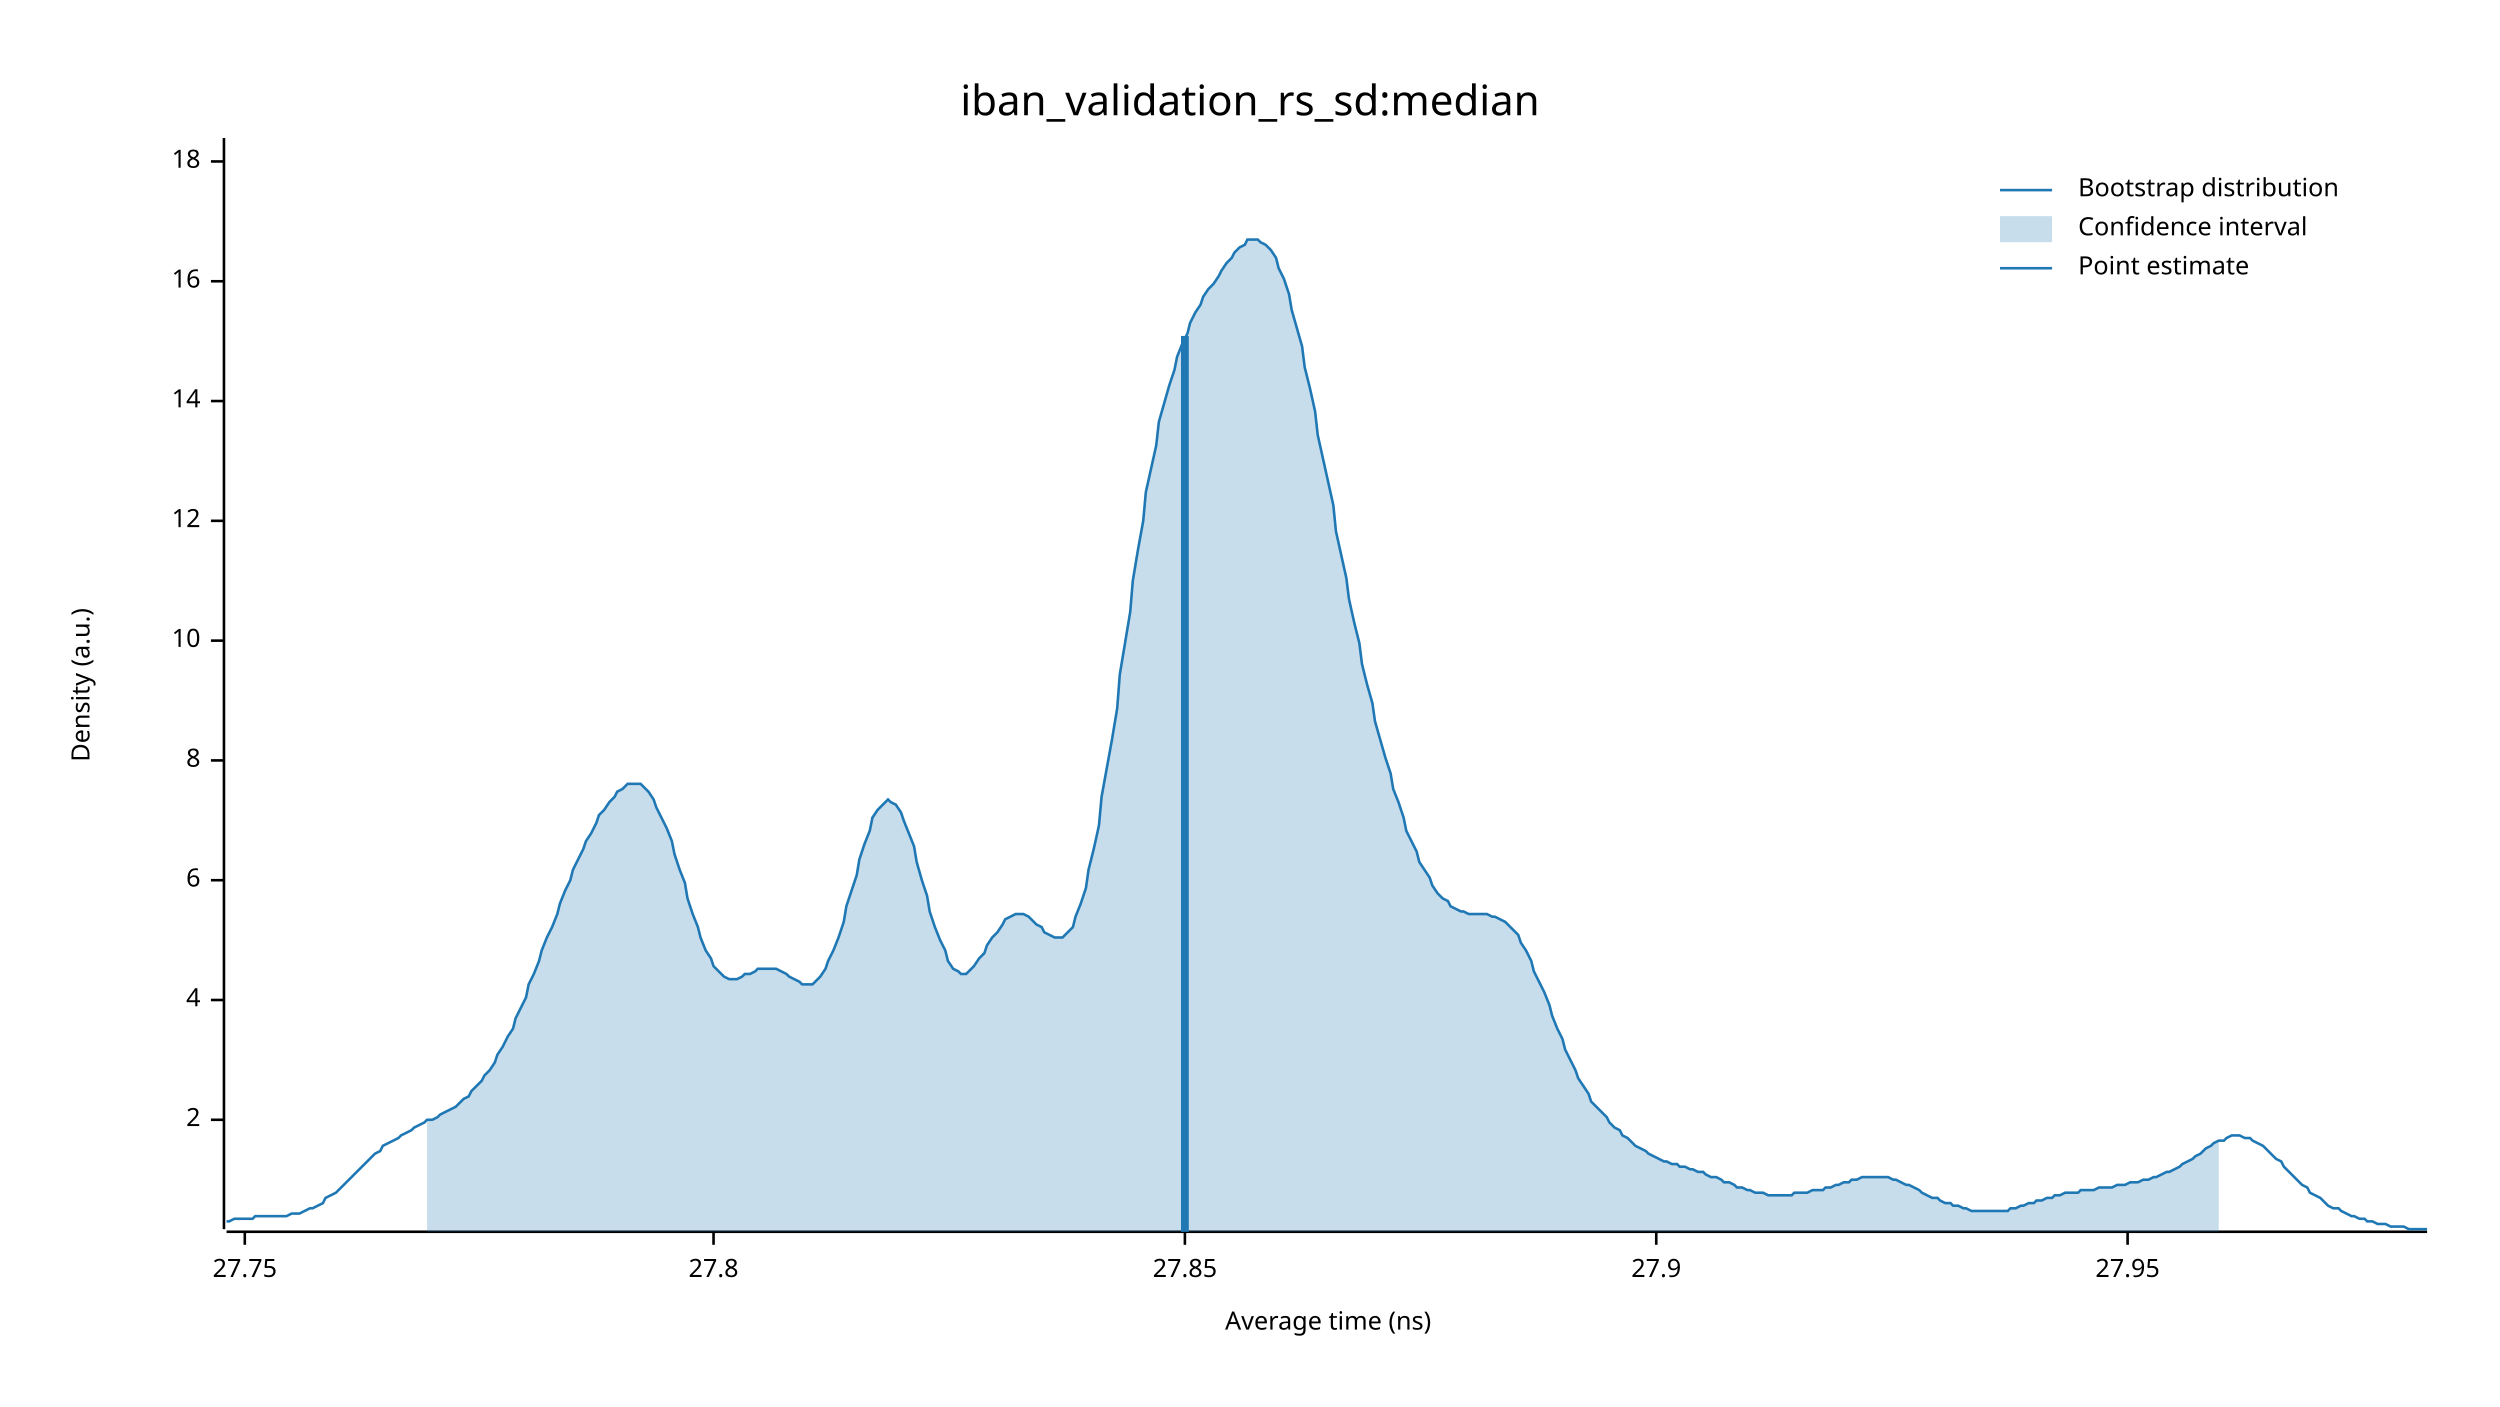
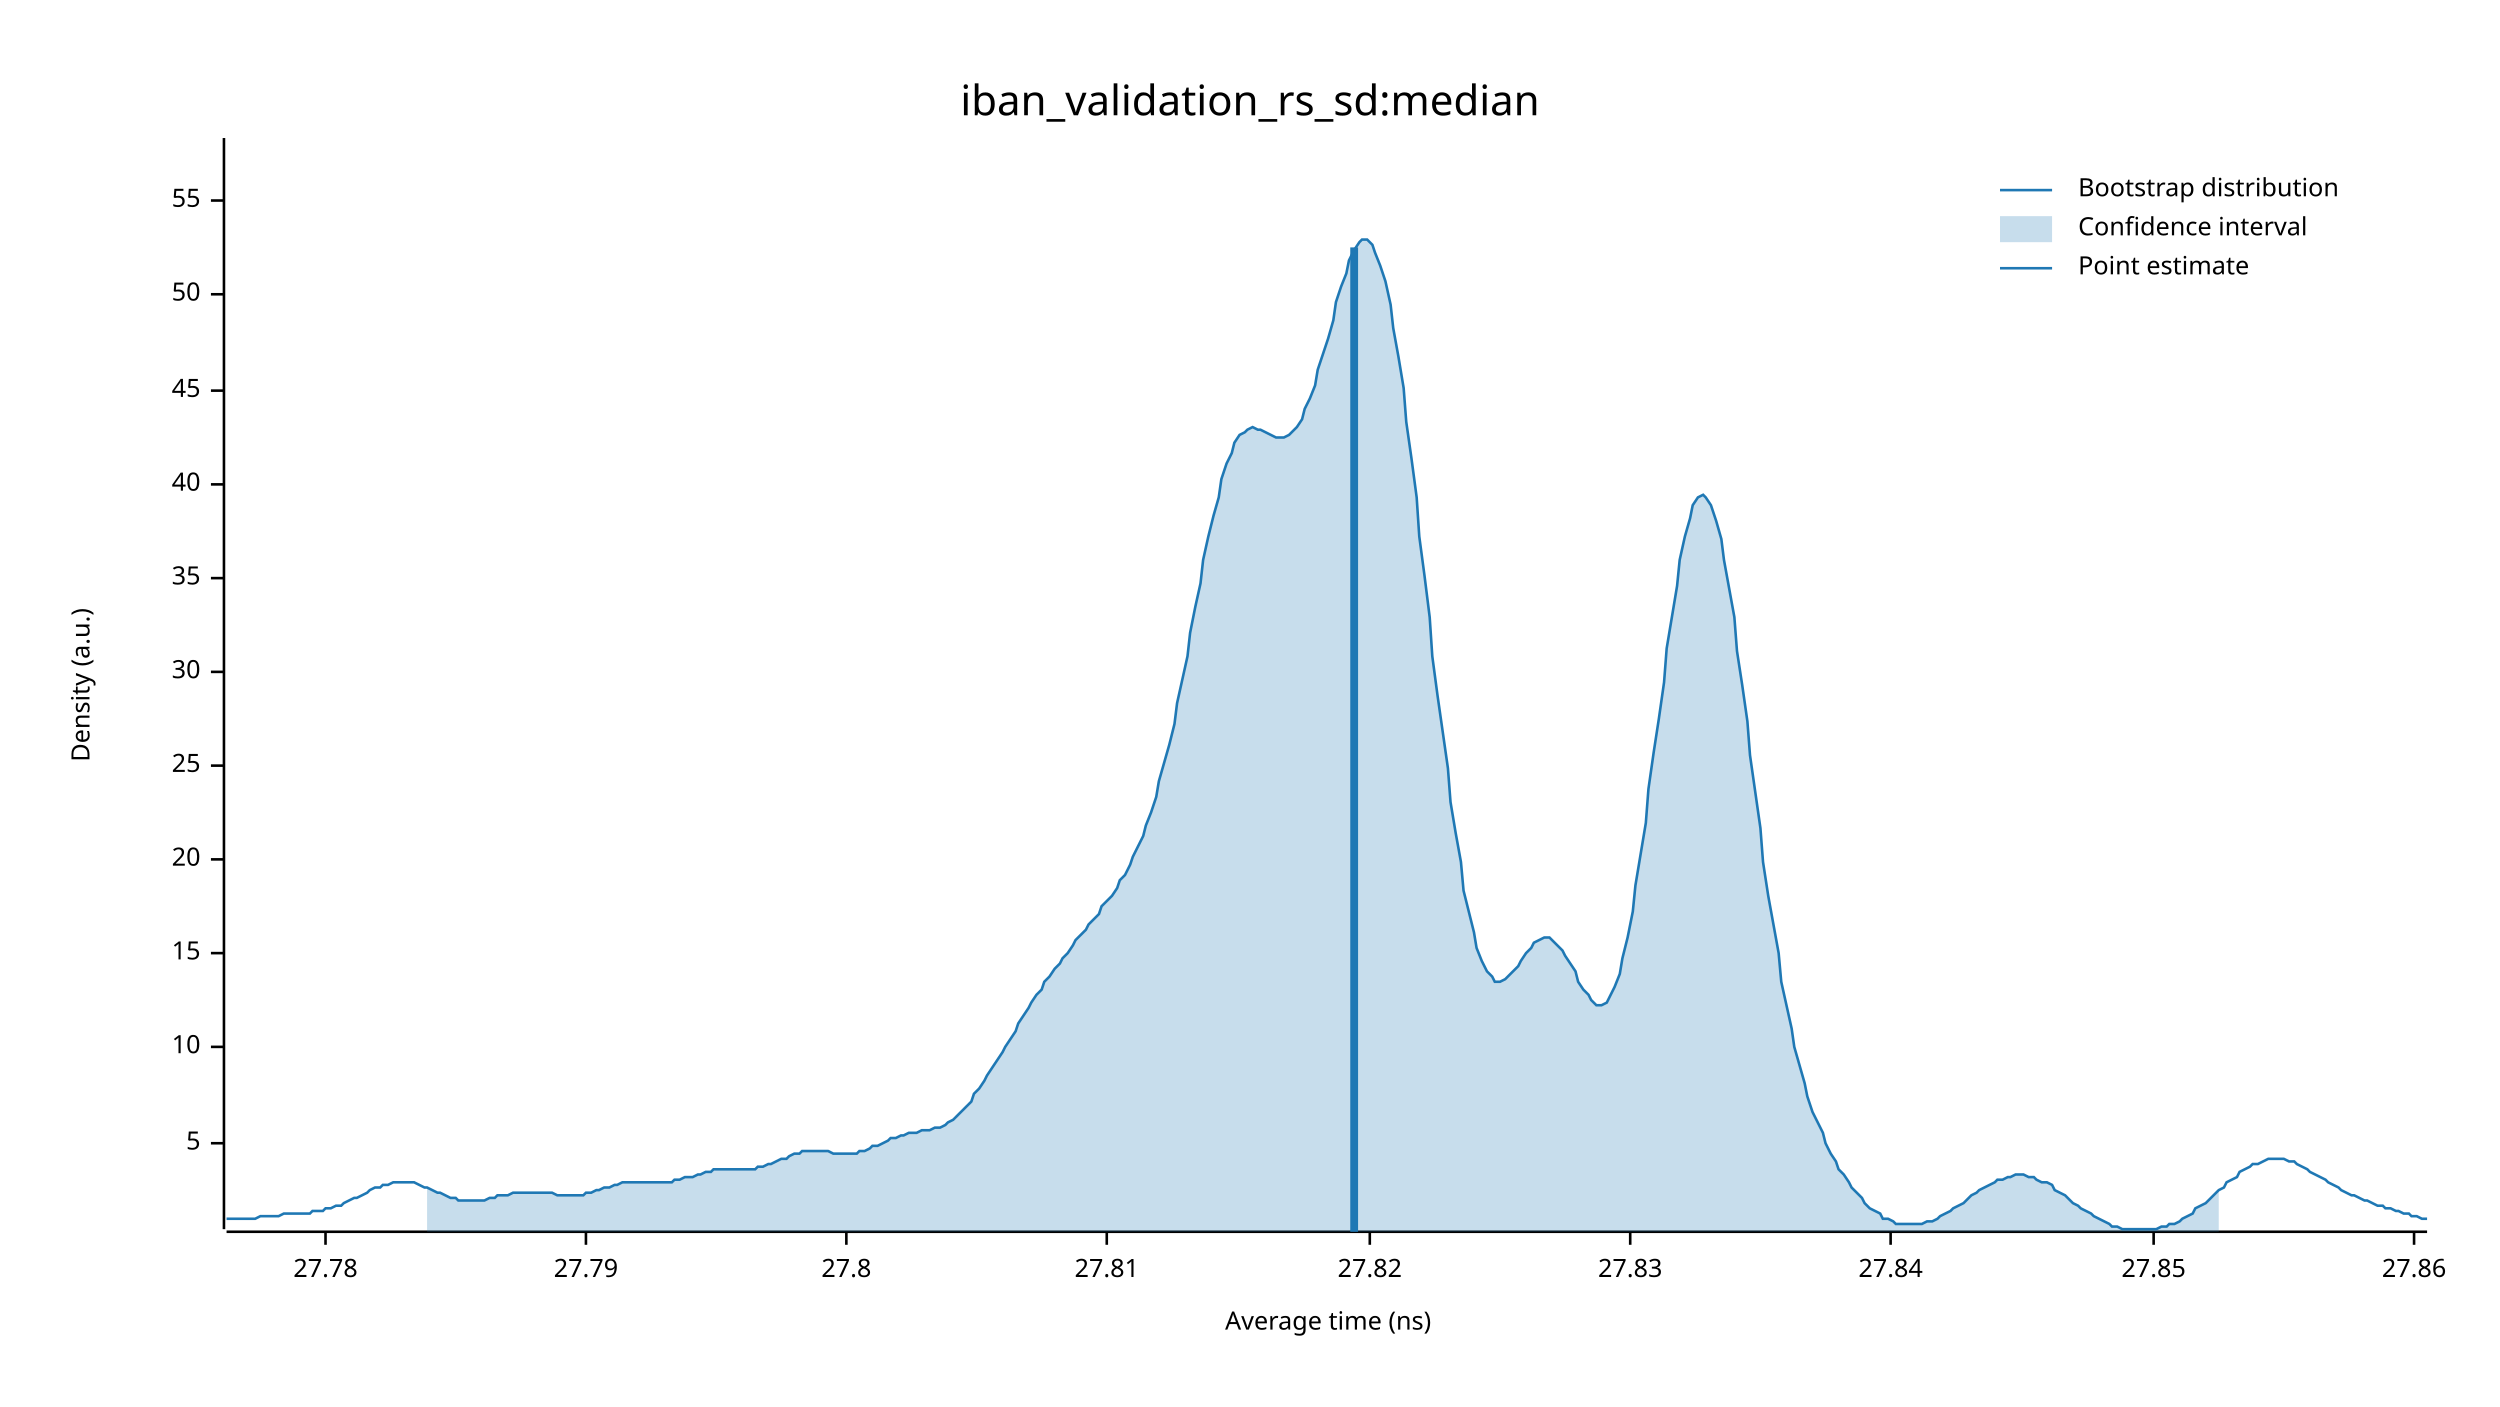
<svg xmlns="http://www.w3.org/2000/svg" width="960" height="540" viewBox="0 0 960 540">
  <text x="480" y="32" dy="0.76em" text-anchor="middle" font-family="sans-serif" font-size="16.129" opacity="1" fill="#000000">
iban_validation_rs_sd:median
</text>
  <text x="27" y="263" dy="0.76em" text-anchor="middle" font-family="sans-serif" font-size="9.677" opacity="1" fill="#000000" transform="rotate(270, 27, 263)">
Density (a.u.)
</text>
  <text x="510" y="513" dy="-0.5ex" text-anchor="middle" font-family="sans-serif" font-size="9.677" opacity="1" fill="#000000">
Average time (ns)
</text>
  <polyline fill="none" opacity="1" stroke="#000000" stroke-width="1" points="86,53 86,472 " />
-   <text x="77" y="430" dy="0.5ex" text-anchor="end" font-family="sans-serif" font-size="9.677" opacity="1" fill="#000000">
- 2
+   <text x="77" y="439" dy="0.5ex" text-anchor="end" font-family="sans-serif" font-size="9.677" opacity="1" fill="#000000">
+ 5
</text>
-   <polyline fill="none" opacity="1" stroke="#000000" stroke-width="1" points="81,430 86,430 " />
-   <text x="77" y="384" dy="0.5ex" text-anchor="end" font-family="sans-serif" font-size="9.677" opacity="1" fill="#000000">
- 4
- </text>
-   <polyline fill="none" opacity="1" stroke="#000000" stroke-width="1" points="81,384 86,384 " />
-   <text x="77" y="338" dy="0.5ex" text-anchor="end" font-family="sans-serif" font-size="9.677" opacity="1" fill="#000000">
- 6
- </text>
-   <polyline fill="none" opacity="1" stroke="#000000" stroke-width="1" points="81,338 86,338 " />
-   <text x="77" y="292" dy="0.5ex" text-anchor="end" font-family="sans-serif" font-size="9.677" opacity="1" fill="#000000">
- 8
- </text>
-   <polyline fill="none" opacity="1" stroke="#000000" stroke-width="1" points="81,292 86,292 " />
-   <text x="77" y="246" dy="0.5ex" text-anchor="end" font-family="sans-serif" font-size="9.677" opacity="1" fill="#000000">
+   <polyline fill="none" opacity="1" stroke="#000000" stroke-width="1" points="81,439 86,439 " />
+   <text x="77" y="402" dy="0.5ex" text-anchor="end" font-family="sans-serif" font-size="9.677" opacity="1" fill="#000000">
10
</text>
-   <polyline fill="none" opacity="1" stroke="#000000" stroke-width="1" points="81,246 86,246 " />
-   <text x="77" y="200" dy="0.5ex" text-anchor="end" font-family="sans-serif" font-size="9.677" opacity="1" fill="#000000">
- 12
+   <polyline fill="none" opacity="1" stroke="#000000" stroke-width="1" points="81,402 86,402 " />
+   <text x="77" y="366" dy="0.5ex" text-anchor="end" font-family="sans-serif" font-size="9.677" opacity="1" fill="#000000">
+ 15
</text>
-   <polyline fill="none" opacity="1" stroke="#000000" stroke-width="1" points="81,200 86,200 " />
-   <text x="77" y="154" dy="0.5ex" text-anchor="end" font-family="sans-serif" font-size="9.677" opacity="1" fill="#000000">
- 14
+   <polyline fill="none" opacity="1" stroke="#000000" stroke-width="1" points="81,366 86,366 " />
+   <text x="77" y="330" dy="0.5ex" text-anchor="end" font-family="sans-serif" font-size="9.677" opacity="1" fill="#000000">
+ 20
</text>
-   <polyline fill="none" opacity="1" stroke="#000000" stroke-width="1" points="81,154 86,154 " />
-   <text x="77" y="108" dy="0.5ex" text-anchor="end" font-family="sans-serif" font-size="9.677" opacity="1" fill="#000000">
- 16
+   <polyline fill="none" opacity="1" stroke="#000000" stroke-width="1" points="81,330 86,330 " />
+   <text x="77" y="294" dy="0.5ex" text-anchor="end" font-family="sans-serif" font-size="9.677" opacity="1" fill="#000000">
+ 25
</text>
-   <polyline fill="none" opacity="1" stroke="#000000" stroke-width="1" points="81,108 86,108 " />
-   <text x="77" y="62" dy="0.5ex" text-anchor="end" font-family="sans-serif" font-size="9.677" opacity="1" fill="#000000">
- 18
+   <polyline fill="none" opacity="1" stroke="#000000" stroke-width="1" points="81,294 86,294 " />
+   <text x="77" y="258" dy="0.5ex" text-anchor="end" font-family="sans-serif" font-size="9.677" opacity="1" fill="#000000">
+ 30
</text>
-   <polyline fill="none" opacity="1" stroke="#000000" stroke-width="1" points="81,62 86,62 " />
+   <polyline fill="none" opacity="1" stroke="#000000" stroke-width="1" points="81,258 86,258 " />
+   <text x="77" y="222" dy="0.5ex" text-anchor="end" font-family="sans-serif" font-size="9.677" opacity="1" fill="#000000">
+ 35
+ </text>
+   <polyline fill="none" opacity="1" stroke="#000000" stroke-width="1" points="81,222 86,222 " />
+   <text x="77" y="186" dy="0.5ex" text-anchor="end" font-family="sans-serif" font-size="9.677" opacity="1" fill="#000000">
+ 40
+ </text>
+   <polyline fill="none" opacity="1" stroke="#000000" stroke-width="1" points="81,186 86,186 " />
+   <text x="77" y="150" dy="0.5ex" text-anchor="end" font-family="sans-serif" font-size="9.677" opacity="1" fill="#000000">
+ 45
+ </text>
+   <polyline fill="none" opacity="1" stroke="#000000" stroke-width="1" points="81,150 86,150 " />
+   <text x="77" y="113" dy="0.5ex" text-anchor="end" font-family="sans-serif" font-size="9.677" opacity="1" fill="#000000">
+ 50
+ </text>
+   <polyline fill="none" opacity="1" stroke="#000000" stroke-width="1" points="81,113 86,113 " />
+   <text x="77" y="77" dy="0.5ex" text-anchor="end" font-family="sans-serif" font-size="9.677" opacity="1" fill="#000000">
+ 55
+ </text>
+   <polyline fill="none" opacity="1" stroke="#000000" stroke-width="1" points="81,77 86,77 " />
  <polyline fill="none" opacity="1" stroke="#000000" stroke-width="1" points="87,473 932,473 " />
-   <text x="94" y="483" dy="0.76em" text-anchor="middle" font-family="sans-serif" font-size="9.677" opacity="1" fill="#000000">
- 27.75
+   <text x="125" y="483" dy="0.76em" text-anchor="middle" font-family="sans-serif" font-size="9.677" opacity="1" fill="#000000">
+ 27.78
</text>
-   <polyline fill="none" opacity="1" stroke="#000000" stroke-width="1" points="94,473 94,478 " />
-   <text x="274" y="483" dy="0.76em" text-anchor="middle" font-family="sans-serif" font-size="9.677" opacity="1" fill="#000000">
+   <polyline fill="none" opacity="1" stroke="#000000" stroke-width="1" points="125,473 125,478 " />
+   <text x="225" y="483" dy="0.76em" text-anchor="middle" font-family="sans-serif" font-size="9.677" opacity="1" fill="#000000">
+ 27.79
+ </text>
+   <polyline fill="none" opacity="1" stroke="#000000" stroke-width="1" points="225,473 225,478 " />
+   <text x="325" y="483" dy="0.76em" text-anchor="middle" font-family="sans-serif" font-size="9.677" opacity="1" fill="#000000">
27.8
</text>
-   <polyline fill="none" opacity="1" stroke="#000000" stroke-width="1" points="274,473 274,478 " />
-   <text x="455" y="483" dy="0.76em" text-anchor="middle" font-family="sans-serif" font-size="9.677" opacity="1" fill="#000000">
+   <polyline fill="none" opacity="1" stroke="#000000" stroke-width="1" points="325,473 325,478 " />
+   <text x="425" y="483" dy="0.76em" text-anchor="middle" font-family="sans-serif" font-size="9.677" opacity="1" fill="#000000">
+ 27.81
+ </text>
+   <polyline fill="none" opacity="1" stroke="#000000" stroke-width="1" points="425,473 425,478 " />
+   <text x="526" y="483" dy="0.76em" text-anchor="middle" font-family="sans-serif" font-size="9.677" opacity="1" fill="#000000">
+ 27.82
+ </text>
+   <polyline fill="none" opacity="1" stroke="#000000" stroke-width="1" points="526,473 526,478 " />
+   <text x="626" y="483" dy="0.76em" text-anchor="middle" font-family="sans-serif" font-size="9.677" opacity="1" fill="#000000">
+ 27.83
+ </text>
+   <polyline fill="none" opacity="1" stroke="#000000" stroke-width="1" points="626,473 626,478 " />
+   <text x="726" y="483" dy="0.76em" text-anchor="middle" font-family="sans-serif" font-size="9.677" opacity="1" fill="#000000">
+ 27.84
+ </text>
+   <polyline fill="none" opacity="1" stroke="#000000" stroke-width="1" points="726,473 726,478 " />
+   <text x="827" y="483" dy="0.76em" text-anchor="middle" font-family="sans-serif" font-size="9.677" opacity="1" fill="#000000">
27.85
</text>
-   <polyline fill="none" opacity="1" stroke="#000000" stroke-width="1" points="455,473 455,478 " />
-   <text x="636" y="483" dy="0.76em" text-anchor="middle" font-family="sans-serif" font-size="9.677" opacity="1" fill="#000000">
- 27.9
+   <polyline fill="none" opacity="1" stroke="#000000" stroke-width="1" points="827,473 827,478 " />
+   <text x="927" y="483" dy="0.76em" text-anchor="middle" font-family="sans-serif" font-size="9.677" opacity="1" fill="#000000">
+ 27.86
</text>
-   <polyline fill="none" opacity="1" stroke="#000000" stroke-width="1" points="636,473 636,478 " />
-   <text x="817" y="483" dy="0.76em" text-anchor="middle" font-family="sans-serif" font-size="9.677" opacity="1" fill="#000000">
- 27.95
- </text>
-   <polyline fill="none" opacity="1" stroke="#000000" stroke-width="1" points="817,473 817,478 " />
-   <polyline fill="none" opacity="1" stroke="#1F78B4" stroke-width="1" points="87,469 88,469 90,468 92,468 93,468 95,468 97,468 98,467 100,467 102,467 103,467 105,467 107,467 109,467 110,467 112,466 114,466 115,466 117,465 119,464 120,464 122,463 124,462 125,460 127,459 129,458 131,456 132,455 134,453 136,451 137,450 139,448 141,446 142,445 144,443 146,442 147,440 149,439 151,438 153,437 154,436 156,435 158,434 159,433 161,432 163,431 164,430 166,430 168,429 169,428 171,427 173,426 175,425 176,424 178,422 180,421 181,419 183,417 185,415 186,413 188,411 190,408 191,405 193,402 195,398 197,395 198,391 200,387 202,383 203,378 205,374 207,369 208,365 210,360 212,356 214,351 215,347 217,342 219,338 220,334 222,330 224,326 225,323 227,320 229,316 230,313 232,311 234,308 236,306 237,304 239,303 241,301 242,301 244,301 246,301 247,302 249,304 251,307 252,310 254,314 256,318 258,323 259,328 261,334 263,339 264,345 266,351 268,356 269,360 271,365 273,368 274,371 276,373 278,375 280,376 281,376 283,376 285,375 286,374 288,374 290,373 291,372 293,372 295,372 296,372 298,372 300,373 302,374 303,375 305,376 307,377 308,378 310,378 312,378 313,377 315,375 317,372 318,369 320,365 322,360 324,354 325,348 327,342 329,336 330,330 332,324 334,319 335,314 337,311 339,309 341,307 342,308 344,309 346,312 347,315 349,320 351,325 352,331 354,338 356,344 357,350 359,356 361,361 363,365 364,369 366,372 368,373 369,374 371,374 373,372 374,371 376,368 378,366 379,363 381,360 383,358 385,355 386,353 388,352 390,351 391,351 393,351 395,352 396,353 398,355 400,356 401,358 403,359 405,360 407,360 408,360 410,358 412,356 413,352 415,347 417,341 418,334 420,326 422,317 423,306 425,295 427,284 429,272 430,259 432,247 434,235 435,223 437,211 439,200 440,189 442,180 444,171 445,162 447,155 449,148 451,142 452,137 454,132 456,128 457,124 459,120 461,117 462,114 464,111 466,109 468,106 469,104 471,101 473,99 474,97 476,95 478,94 479,92 481,92 483,92 484,93 486,94 488,96 490,99 491,103 493,107 495,113 496,119 498,126 500,133 501,141 503,149 505,158 506,167 508,176 510,185 512,194 513,204 515,213 517,222 518,230 520,239 522,247 523,255 525,263 527,270 528,277 530,284 532,291 534,297 535,303 537,308 539,314 540,319 542,323 544,327 545,331 547,334 549,337 550,340 552,343 554,345 556,346 557,348 559,349 561,350 562,350 564,351 566,351 567,351 569,351 571,351 573,352 574,352 576,353 578,354 579,355 581,357 583,359 584,362 586,365 588,369 589,373 591,377 593,381 595,386 596,390 598,395 600,399 601,403 603,407 605,411 606,414 608,417 610,420 611,423 613,425 615,427 617,429 618,431 620,433 622,434 623,436 625,437 627,439 628,440 630,441 632,442 633,443 635,444 637,445 639,446 640,446 642,447 644,447 645,448 647,448 649,449 650,449 652,450 654,450 655,451 657,452 659,452 661,453 662,454 664,454 666,455 667,456 669,456 671,457 672,457 674,458 676,458 677,458 679,459 681,459 683,459 684,459 686,459 688,459 689,458 691,458 693,458 694,458 696,457 698,457 700,457 701,456 703,456 705,455 706,455 708,454 710,454 711,453 713,453 715,452 716,452 718,452 720,452 722,452 723,452 725,452 727,453 728,453 730,454 732,455 733,455 735,456 737,457 738,458 740,459 742,460 744,460 745,461 747,462 749,462 750,463 752,463 754,464 755,464 757,465 759,465 760,465 762,465 764,465 766,465 767,465 769,465 771,465 772,464 774,464 776,463 777,463 779,462 781,462 782,461 784,461 786,460 788,460 789,459 791,459 793,458 794,458 796,458 798,458 799,457 801,457 803,457 804,457 806,456 808,456 810,456 811,456 813,455 815,455 816,455 818,454 820,454 821,454 823,453 825,453 827,452 828,452 830,451 832,450 833,450 835,449 837,448 838,447 840,446 842,445 843,444 845,443 847,441 849,440 850,439 852,438 854,438 855,437 857,436 859,436 860,436 862,437 864,437 865,438 867,439 869,440 871,442 872,443 874,445 876,446 877,448 879,450 881,452 882,453 884,455 886,456 887,458 889,459 891,460 893,462 894,463 896,464 898,464 899,465 901,466 903,467 904,467 906,468 908,468 909,469 911,469 913,470 915,470 916,470 918,471 920,471 921,471 923,471 925,472 926,472 928,472 930,472 932,472 " />
-   <polygon opacity="0.25" fill="#1F78B4" points="164,430 166,430 168,429 169,428 171,427 173,426 175,425 176,424 178,422 180,421 181,419 183,417 185,415 186,413 188,411 190,408 191,405 193,402 195,398 197,395 198,391 200,387 202,383 203,378 205,374 207,369 208,365 210,360 212,356 214,351 215,347 217,342 219,338 220,334 222,330 224,326 225,323 227,320 229,316 230,313 232,311 234,308 236,306 237,304 239,303 241,301 242,301 244,301 246,301 247,302 249,304 251,307 252,310 254,314 256,318 258,323 259,328 261,334 263,339 264,345 266,351 268,356 269,360 271,365 273,368 274,371 276,373 278,375 280,376 281,376 283,376 285,375 286,374 288,374 290,373 291,372 293,372 295,372 296,372 298,372 300,373 302,374 303,375 305,376 307,377 308,378 310,378 312,378 313,377 315,375 317,372 318,369 320,365 322,360 324,354 325,348 327,342 329,336 330,330 332,324 334,319 335,314 337,311 339,309 341,307 342,308 344,309 346,312 347,315 349,320 351,325 352,331 354,338 356,344 357,350 359,356 361,361 363,365 364,369 366,372 368,373 369,374 371,374 373,372 374,371 376,368 378,366 379,363 381,360 383,358 385,355 386,353 388,352 390,351 391,351 393,351 395,352 396,353 398,355 400,356 401,358 403,359 405,360 407,360 408,360 410,358 412,356 413,352 415,347 417,341 418,334 420,326 422,317 423,306 425,295 427,284 429,272 430,259 432,247 434,235 435,223 437,211 439,200 440,189 442,180 444,171 445,162 447,155 449,148 451,142 452,137 454,132 456,128 457,124 459,120 461,117 462,114 464,111 466,109 468,106 469,104 471,101 473,99 474,97 476,95 478,94 479,92 481,92 483,92 484,93 486,94 488,96 490,99 491,103 493,107 495,113 496,119 498,126 500,133 501,141 503,149 505,158 506,167 508,176 510,185 512,194 513,204 515,213 517,222 518,230 520,239 522,247 523,255 525,263 527,270 528,277 530,284 532,291 534,297 535,303 537,308 539,314 540,319 542,323 544,327 545,331 547,334 549,337 550,340 552,343 554,345 556,346 557,348 559,349 561,350 562,350 564,351 566,351 567,351 569,351 571,351 573,352 574,352 576,353 578,354 579,355 581,357 583,359 584,362 586,365 588,369 589,373 591,377 593,381 595,386 596,390 598,395 600,399 601,403 603,407 605,411 606,414 608,417 610,420 611,423 613,425 615,427 617,429 618,431 620,433 622,434 623,436 625,437 627,439 628,440 630,441 632,442 633,443 635,444 637,445 639,446 640,446 642,447 644,447 645,448 647,448 649,449 650,449 652,450 654,450 655,451 657,452 659,452 661,453 662,454 664,454 666,455 667,456 669,456 671,457 672,457 674,458 676,458 677,458 679,459 681,459 683,459 684,459 686,459 688,459 689,458 691,458 693,458 694,458 696,457 698,457 700,457 701,456 703,456 705,455 706,455 708,454 710,454 711,453 713,453 715,452 716,452 718,452 720,452 722,452 723,452 725,452 727,453 728,453 730,454 732,455 733,455 735,456 737,457 738,458 740,459 742,460 744,460 745,461 747,462 749,462 750,463 752,463 754,464 755,464 757,465 759,465 760,465 762,465 764,465 766,465 767,465 769,465 771,465 772,464 774,464 776,463 777,463 779,462 781,462 782,461 784,461 786,460 788,460 789,459 791,459 793,458 794,458 796,458 798,458 799,457 801,457 803,457 804,457 806,456 808,456 810,456 811,456 813,455 815,455 816,455 818,454 820,454 821,454 823,453 825,453 827,452 828,452 830,451 832,450 833,450 835,449 837,448 838,447 840,446 842,445 843,444 845,443 847,441 849,440 850,439 852,438 852,473 164,473 " />
-   <polyline fill="none" opacity="1" stroke="#1F78B4" stroke-width="3" points="455,473 455,129 " />
+   <polyline fill="none" opacity="1" stroke="#000000" stroke-width="1" points="927,473 927,478 " />
+   <polyline fill="none" opacity="1" stroke="#1F78B4" stroke-width="1" points="87,468 88,468 90,468 92,468 93,468 95,468 97,468 98,468 100,467 102,467 103,467 105,467 107,467 109,466 110,466 112,466 114,466 115,466 117,466 119,466 120,465 122,465 124,465 125,464 127,464 129,463 131,463 132,462 134,461 136,460 137,460 139,459 141,458 142,457 144,456 146,456 147,455 149,455 151,454 153,454 154,454 156,454 158,454 159,454 161,455 163,456 164,456 166,457 168,458 169,458 171,459 173,460 175,460 176,461 178,461 180,461 181,461 183,461 185,461 186,461 188,460 190,460 191,459 193,459 195,459 197,458 198,458 200,458 202,458 203,458 205,458 207,458 208,458 210,458 212,458 214,459 215,459 217,459 219,459 220,459 222,459 224,459 225,458 227,458 229,457 230,457 232,456 234,456 236,455 237,455 239,454 241,454 242,454 244,454 246,454 247,454 249,454 251,454 252,454 254,454 256,454 258,454 259,453 261,453 263,452 264,452 266,452 268,451 269,451 271,450 273,450 274,449 276,449 278,449 280,449 281,449 283,449 285,449 286,449 288,449 290,449 291,448 293,448 295,447 296,447 298,446 300,445 302,445 303,444 305,443 307,443 308,442 310,442 312,442 313,442 315,442 317,442 318,442 320,443 322,443 324,443 325,443 327,443 329,443 330,442 332,442 334,441 335,440 337,440 339,439 341,438 342,437 344,437 346,436 347,436 349,435 351,435 352,435 354,434 356,434 357,434 359,433 361,433 363,432 364,431 366,430 368,428 369,427 371,425 373,423 374,420 376,418 378,415 379,413 381,410 383,407 385,404 386,402 388,399 390,396 391,393 393,390 395,387 396,385 398,382 400,380 401,377 403,375 405,372 407,370 408,368 410,366 412,363 413,361 415,359 417,357 418,355 420,353 422,351 423,348 425,346 427,344 429,341 430,338 432,336 434,332 435,329 437,325 439,321 440,317 442,312 444,306 445,300 447,293 449,286 451,278 452,270 454,261 456,252 457,243 459,233 461,224 462,215 464,206 466,198 468,191 469,184 471,178 473,174 474,170 476,167 478,166 479,165 481,164 483,165 484,165 486,166 488,167 490,168 491,168 493,168 495,167 496,166 498,164 500,161 501,157 503,153 505,148 506,142 508,136 510,130 512,123 513,116 515,110 517,105 518,100 520,96 522,93 523,92 525,92 527,94 528,97 530,102 532,108 534,117 535,126 537,137 539,149 540,162 542,176 544,191 545,206 547,221 549,237 550,252 552,267 554,281 556,295 557,308 559,320 561,331 562,342 564,350 566,358 567,364 569,369 571,373 573,375 574,377 576,377 578,376 579,375 581,373 583,371 584,369 586,366 588,364 589,362 591,361 593,360 595,360 596,361 598,363 600,365 601,367 603,370 605,373 606,377 608,380 610,382 611,384 613,386 615,386 617,385 618,383 620,379 622,374 623,368 625,360 627,350 628,340 630,328 632,316 633,303 635,289 637,276 639,262 640,249 642,237 644,225 645,215 647,206 649,199 650,194 652,191 654,190 655,191 657,194 659,200 661,207 662,215 664,226 666,237 667,250 669,263 671,277 672,290 674,304 676,318 677,331 679,344 681,355 683,366 684,377 686,386 688,395 689,402 691,409 693,416 694,421 696,427 698,431 700,435 701,439 703,443 705,446 706,449 708,451 710,454 711,456 713,458 715,460 716,462 718,464 720,465 722,466 723,468 725,468 727,469 728,470 730,470 732,470 733,470 735,470 737,470 738,470 740,469 742,469 744,468 745,467 747,466 749,465 750,464 752,463 754,462 755,461 757,459 759,458 760,457 762,456 764,455 766,454 767,453 769,453 771,452 772,452 774,451 776,451 777,451 779,452 781,452 782,453 784,454 786,454 788,455 789,457 791,458 793,459 794,460 796,462 798,463 799,464 801,465 803,466 804,467 806,468 808,469 810,470 811,471 813,471 815,472 816,472 818,472 820,472 821,472 823,472 825,472 827,472 828,472 830,471 832,471 833,470 835,470 837,469 838,468 840,467 842,466 843,464 845,463 847,462 849,460 850,459 852,457 854,456 855,454 857,453 859,452 860,450 862,449 864,448 865,447 867,447 869,446 871,445 872,445 874,445 876,445 877,445 879,446 881,446 882,447 884,448 886,449 887,450 889,451 891,452 893,453 894,454 896,455 898,456 899,457 901,458 903,459 904,459 906,460 908,461 909,461 911,462 913,463 915,463 916,464 918,464 920,465 921,465 923,466 925,466 926,467 928,467 930,468 932,468 " />
+   <polygon opacity="0.25" fill="#1F78B4" points="164,456 166,457 168,458 169,458 171,459 173,460 175,460 176,461 178,461 180,461 181,461 183,461 185,461 186,461 188,460 190,460 191,459 193,459 195,459 197,458 198,458 200,458 202,458 203,458 205,458 207,458 208,458 210,458 212,458 214,459 215,459 217,459 219,459 220,459 222,459 224,459 225,458 227,458 229,457 230,457 232,456 234,456 236,455 237,455 239,454 241,454 242,454 244,454 246,454 247,454 249,454 251,454 252,454 254,454 256,454 258,454 259,453 261,453 263,452 264,452 266,452 268,451 269,451 271,450 273,450 274,449 276,449 278,449 280,449 281,449 283,449 285,449 286,449 288,449 290,449 291,448 293,448 295,447 296,447 298,446 300,445 302,445 303,444 305,443 307,443 308,442 310,442 312,442 313,442 315,442 317,442 318,442 320,443 322,443 324,443 325,443 327,443 329,443 330,442 332,442 334,441 335,440 337,440 339,439 341,438 342,437 344,437 346,436 347,436 349,435 351,435 352,435 354,434 356,434 357,434 359,433 361,433 363,432 364,431 366,430 368,428 369,427 371,425 373,423 374,420 376,418 378,415 379,413 381,410 383,407 385,404 386,402 388,399 390,396 391,393 393,390 395,387 396,385 398,382 400,380 401,377 403,375 405,372 407,370 408,368 410,366 412,363 413,361 415,359 417,357 418,355 420,353 422,351 423,348 425,346 427,344 429,341 430,338 432,336 434,332 435,329 437,325 439,321 440,317 442,312 444,306 445,300 447,293 449,286 451,278 452,270 454,261 456,252 457,243 459,233 461,224 462,215 464,206 466,198 468,191 469,184 471,178 473,174 474,170 476,167 478,166 479,165 481,164 483,165 484,165 486,166 488,167 490,168 491,168 493,168 495,167 496,166 498,164 500,161 501,157 503,153 505,148 506,142 508,136 510,130 512,123 513,116 515,110 517,105 518,100 520,96 522,93 523,92 525,92 527,94 528,97 530,102 532,108 534,117 535,126 537,137 539,149 540,162 542,176 544,191 545,206 547,221 549,237 550,252 552,267 554,281 556,295 557,308 559,320 561,331 562,342 564,350 566,358 567,364 569,369 571,373 573,375 574,377 576,377 578,376 579,375 581,373 583,371 584,369 586,366 588,364 589,362 591,361 593,360 595,360 596,361 598,363 600,365 601,367 603,370 605,373 606,377 608,380 610,382 611,384 613,386 615,386 617,385 618,383 620,379 622,374 623,368 625,360 627,350 628,340 630,328 632,316 633,303 635,289 637,276 639,262 640,249 642,237 644,225 645,215 647,206 649,199 650,194 652,191 654,190 655,191 657,194 659,200 661,207 662,215 664,226 666,237 667,250 669,263 671,277 672,290 674,304 676,318 677,331 679,344 681,355 683,366 684,377 686,386 688,395 689,402 691,409 693,416 694,421 696,427 698,431 700,435 701,439 703,443 705,446 706,449 708,451 710,454 711,456 713,458 715,460 716,462 718,464 720,465 722,466 723,468 725,468 727,469 728,470 730,470 732,470 733,470 735,470 737,470 738,470 740,469 742,469 744,468 745,467 747,466 749,465 750,464 752,463 754,462 755,461 757,459 759,458 760,457 762,456 764,455 766,454 767,453 769,453 771,452 772,452 774,451 776,451 777,451 779,452 781,452 782,453 784,454 786,454 788,455 789,457 791,458 793,459 794,460 796,462 798,463 799,464 801,465 803,466 804,467 806,468 808,469 810,470 811,471 813,471 815,472 816,472 818,472 820,472 821,472 823,472 825,472 827,472 828,472 830,471 832,471 833,470 835,470 837,469 838,468 840,467 842,466 843,464 845,463 847,462 849,460 850,459 852,457 852,473 164,473 " />
+   <polyline fill="none" opacity="1" stroke="#1F78B4" stroke-width="3" points="520,473 520,95 " />
  <text x="798" y="68" dy="0.76em" text-anchor="start" font-family="sans-serif" font-size="9.677" opacity="1" fill="#000000">
Bootstrap distribution
</text>
  <text x="798" y="83" dy="0.76em" text-anchor="start" font-family="sans-serif" font-size="9.677" opacity="1" fill="#000000">
Confidence interval
</text>
  <text x="798" y="98" dy="0.76em" text-anchor="start" font-family="sans-serif" font-size="9.677" opacity="1" fill="#000000">
Point estimate
</text>
  <polyline fill="none" opacity="1" stroke="#1F78B4" stroke-width="1" points="768,73 788,73 " />
  <rect x="768" y="83" width="20" height="10" opacity="0.25" fill="#1F78B4" stroke="none" />
  <polyline fill="none" opacity="1" stroke="#1F78B4" stroke-width="1" points="768,103 788,103 " />
</svg>
